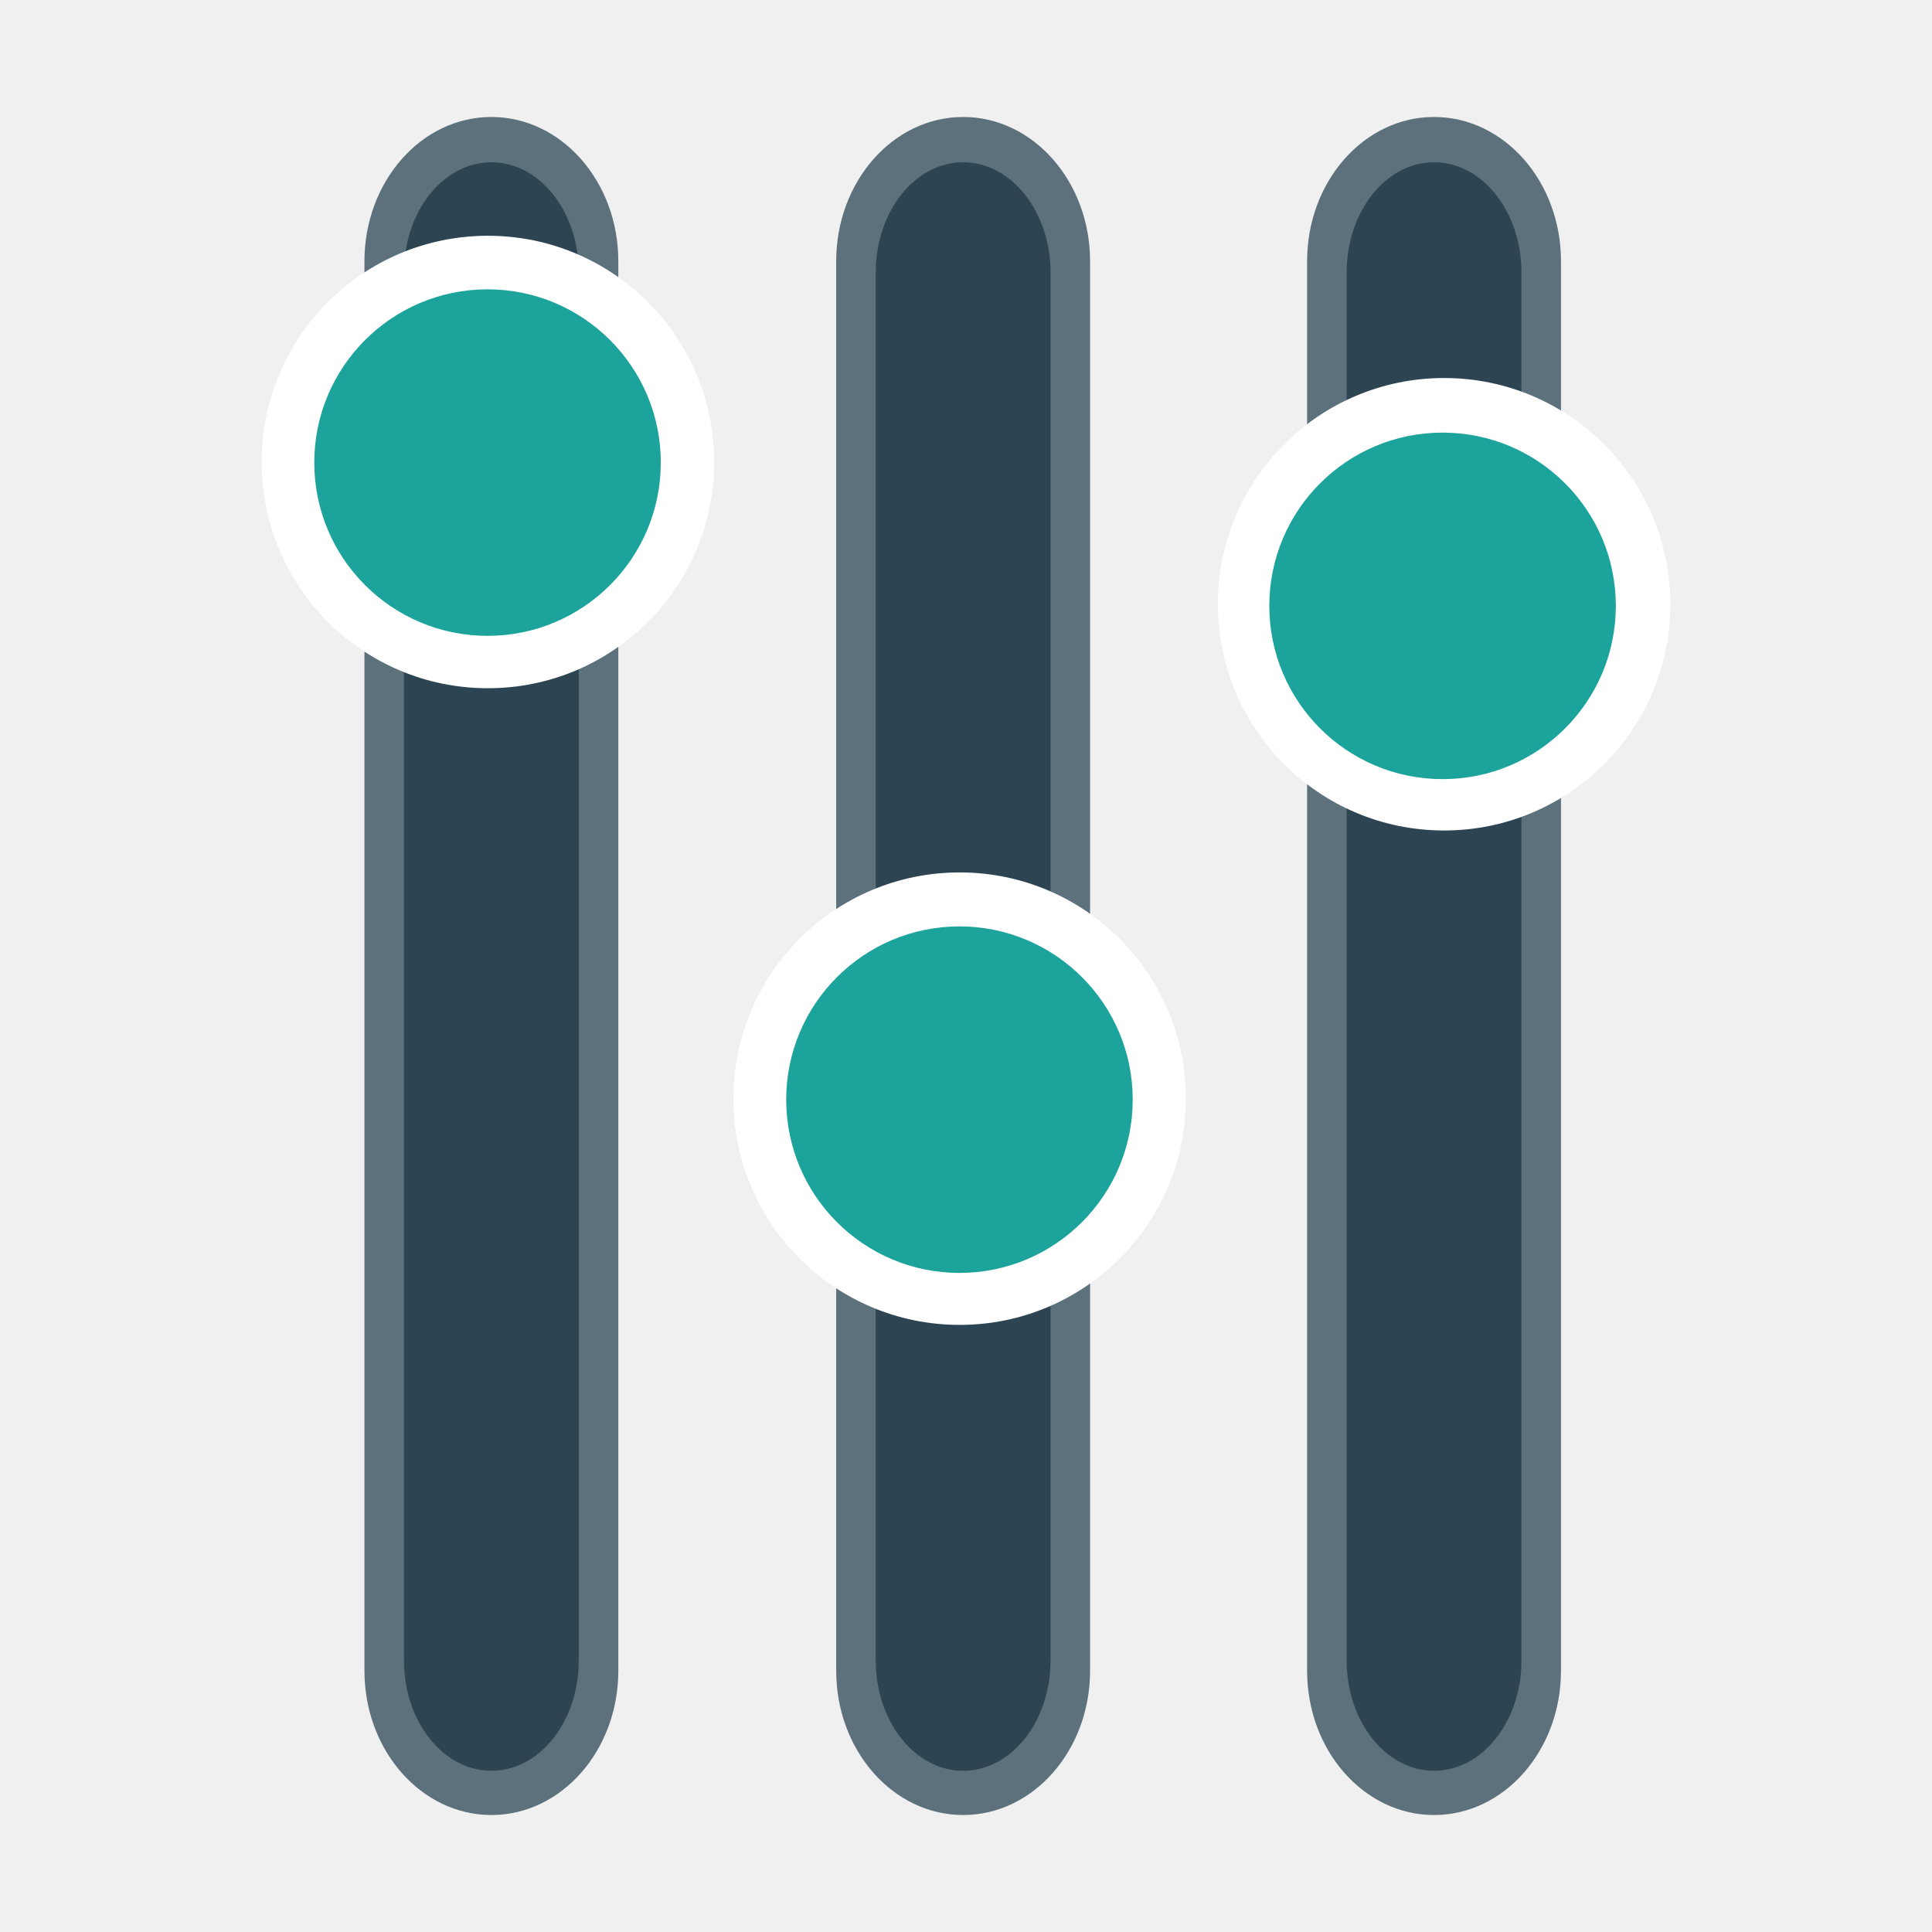
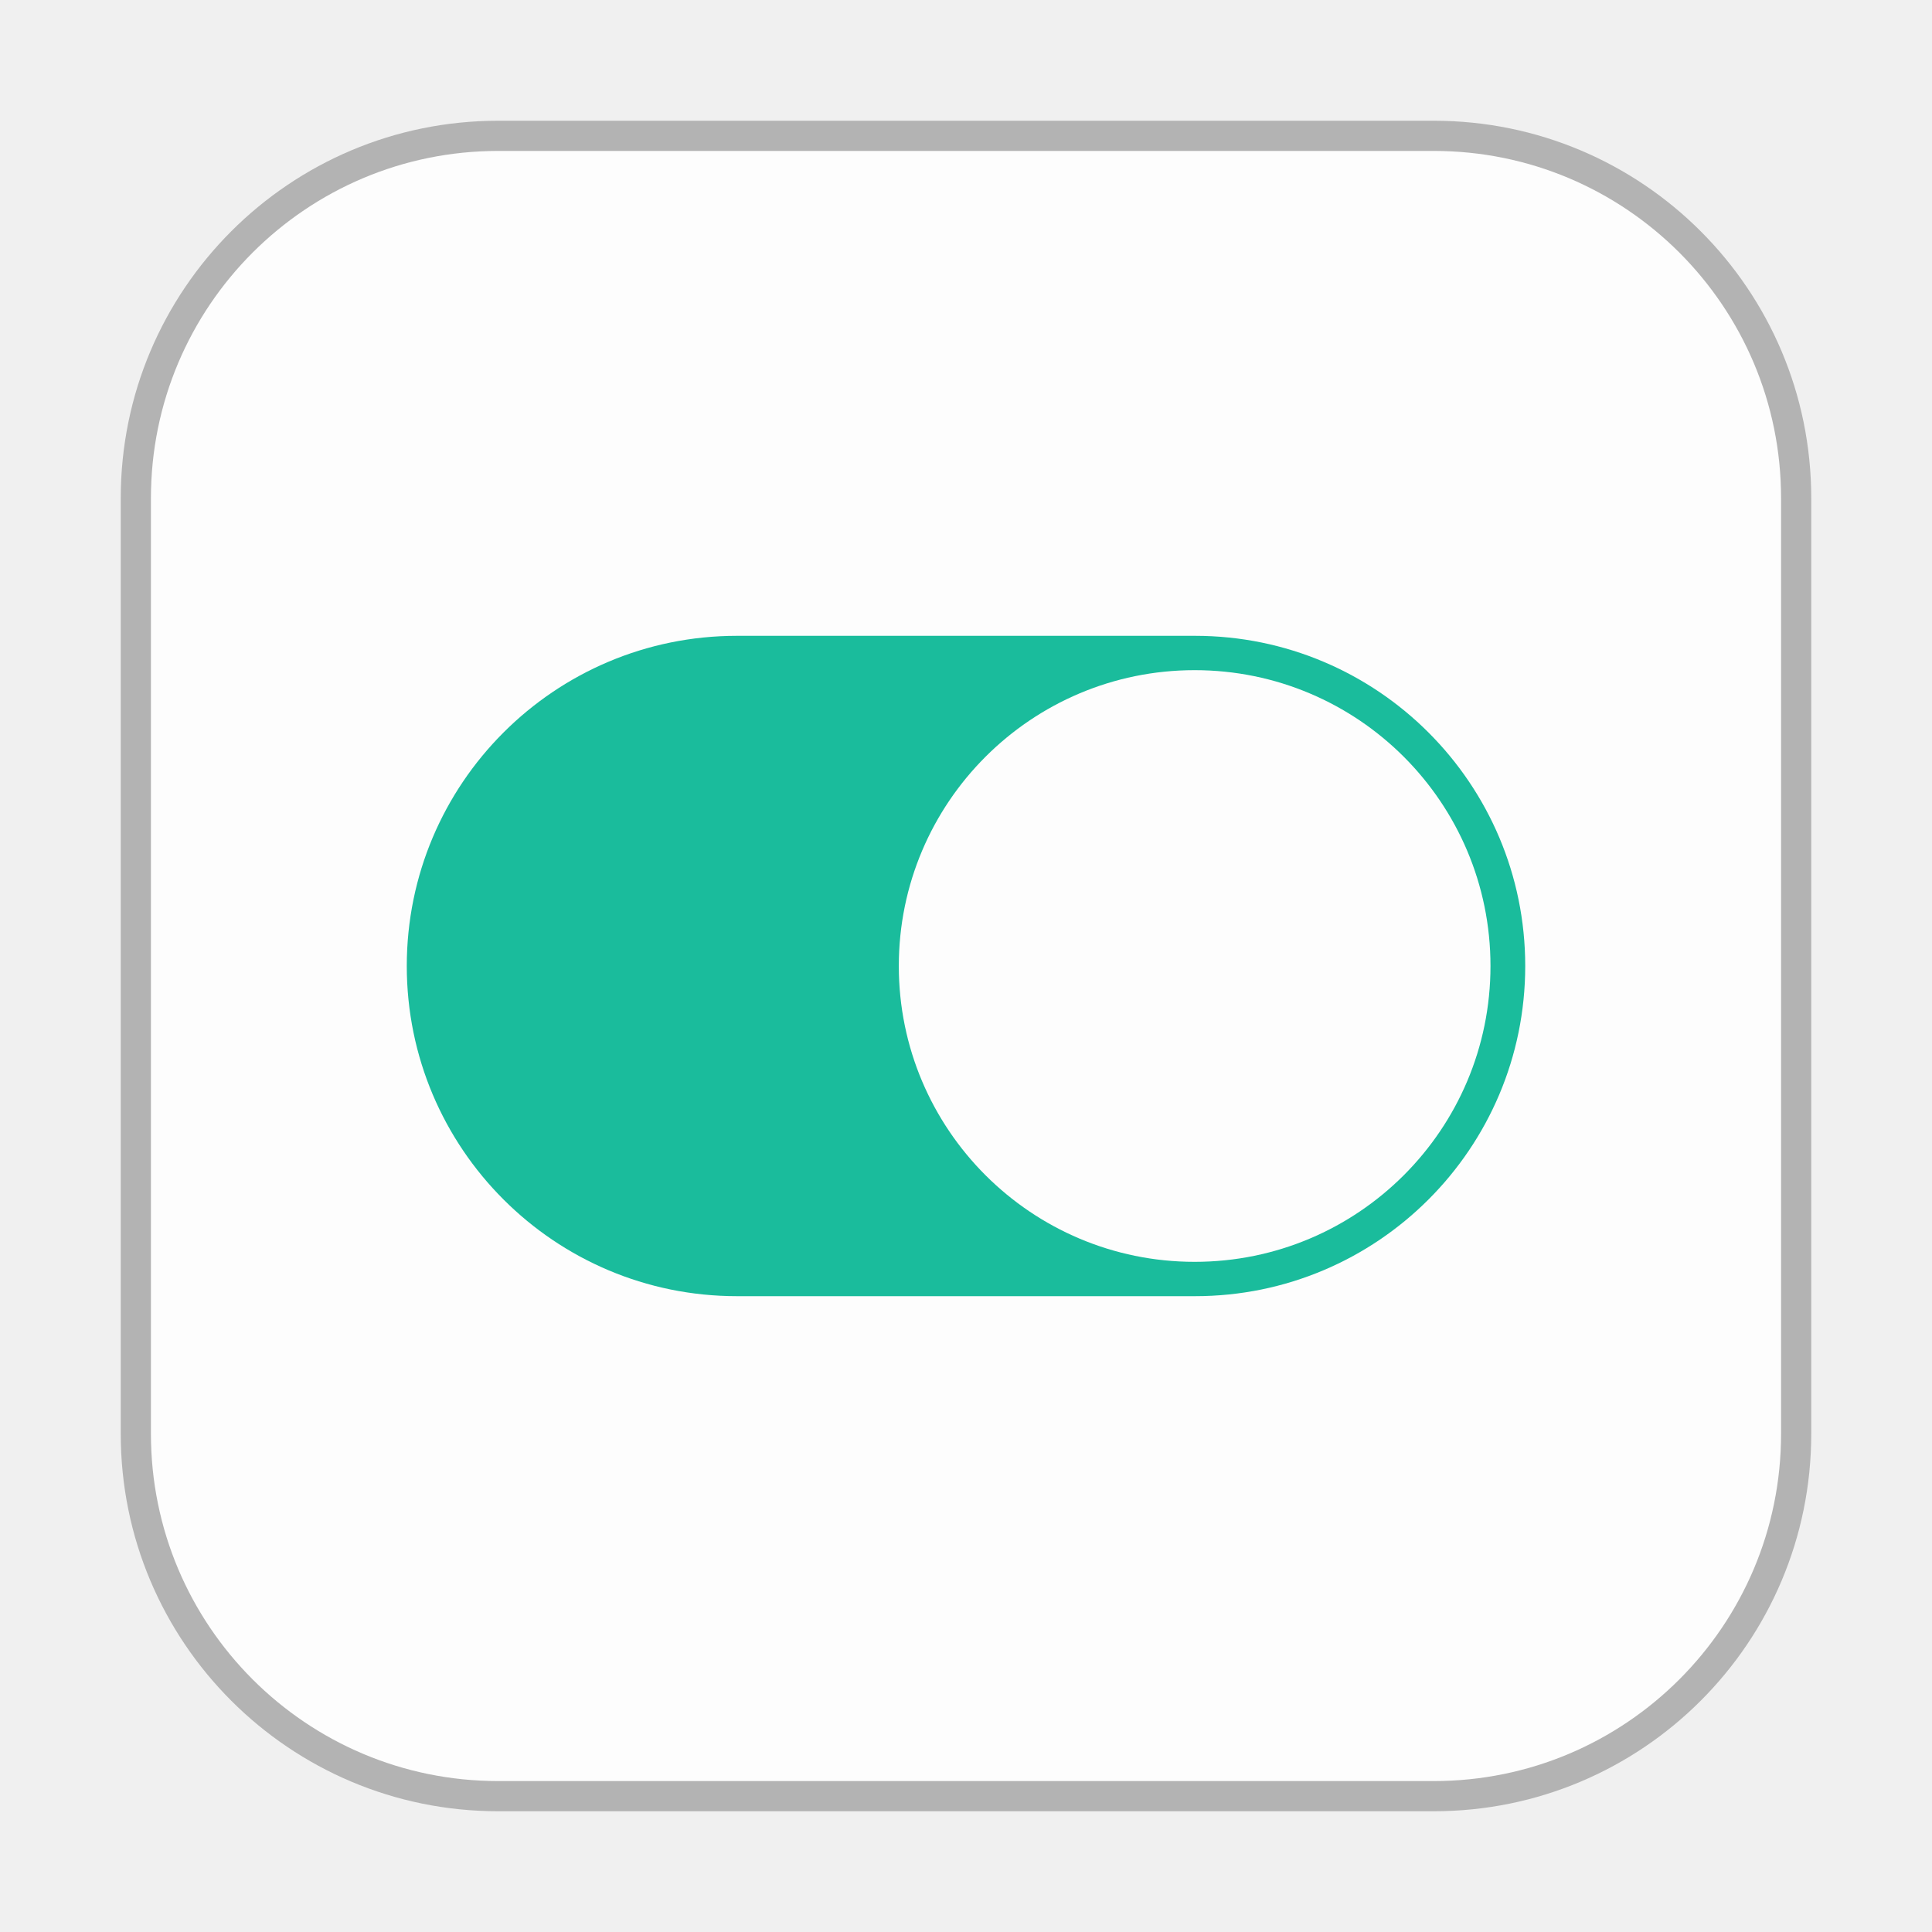
- <svg xmlns="http://www.w3.org/2000/svg" id="svg2" version="1.1" width="512" height="512" viewBox="0 0 512 512">
-   <defs id="defs6" />
-   <g id="g3772" transform="matrix(0.8975659,0,0,0.8975659,118.0888,-10.91177)">
-     <rect ry="42.6" y="46.695" x="254.364" height="501.356" width="74.958" id="rect2982" style="fill:#5c717c;fill-opacity:1;fill-rule:evenodd;stroke:none" />
-     <rect ry="32.554" y="60.065" x="266.038" height="474.926" width="51.61" id="rect2982-6" style="fill:#2d4453;fill-opacity:1;fill-rule:evenodd;stroke:none" />
+ <svg xmlns="http://www.w3.org/2000/svg" width="512" height="512" id="svg5453" version="1.1">
+   <defs id="defs5455" />
+   <g id="layer1" transform="translate(-604.5714,-255.798)">
+     <g id="g4138" style="fill:#5ae37f;fill-opacity:1" transform="translate(-1.1328125e-6,-4.1503906e-6)">
+       <rect ry="100" y="287.798" x="636.571" height="448" width="448" id="rect3371" style="fill:#b3b3b3;fill-opacity:1" />
+     </g>
+     <rect ry="92" y="295.798" x="644.571" height="432" width="432" id="rect4173" style="fill:#fdfdfd;fill-opacity:1" />
+     <rect style="opacity:1;fill:#1abc9c;fill-opacity:1;stroke:none" id="rect4157" width="296.4" height="175" x="712.372" y="424.298" ry="87.5" />
+     <rect ry="78.4" y="433.398" x="842.765" height="156.8" width="156.8" id="rect4159" style="opacity:1;fill:#fdfdfd;fill-opacity:1;stroke:none" />
  </g>
-   <ellipse style="fill:#ffffff;fill-opacity:1;fill-rule:nonzero;stroke:none;stroke-width:1.044" id="path3776-1" cx="382.703" cy="160.133" rx="59.954" ry="59.954" />
-   <g id="g3772-6" transform="matrix(0.8975659,0,0,0.8975659,-6.707856,-10.91177)">
-     <rect ry="42.6" y="46.695" x="254.364" height="501.356" width="74.958" id="rect2982-2" style="fill:#5c717c;fill-opacity:1;fill-rule:evenodd;stroke:none" />
-     <rect ry="32.554" y="60.065" x="266.038" height="474.926" width="51.61" id="rect2982-6-3" style="fill:#2d4453;fill-opacity:1;fill-rule:evenodd;stroke:none" />
-   </g>
-   <ellipse style="fill:#ffffff;fill-opacity:1;fill-rule:nonzero;stroke:none;stroke-width:1.044" id="path3776-1-8" cx="254.316" cy="291.155" rx="59.954" ry="59.954" />
-   <g id="g3772-7" transform="matrix(0.8975659,0,0,0.8975659,-131.7268,-10.91177)">
-     <rect ry="42.6" y="46.695" x="254.364" height="501.356" width="74.958" id="rect2982-1" style="fill:#5c717c;fill-opacity:1;fill-rule:evenodd;stroke:none" />
-     <rect ry="32.554" y="60.065" x="266.038" height="474.926" width="51.61" id="rect2982-6-6" style="fill:#2d4453;fill-opacity:1;fill-rule:evenodd;stroke:none" />
-   </g>
-   <ellipse style="fill:#ffffff;fill-opacity:1;fill-rule:nonzero;stroke:none;stroke-width:1.044" id="path3776-1-9" cx="129.297" cy="122.435" rx="59.954" ry="59.954" />
-   <circle style="fill:#1ba39c;fill-opacity:1;fill-rule:nonzero;stroke:none;stroke-width:0.8" id="path3776-9" cx="129.202" cy="122.591" r="45.915" />
-   <circle style="fill:#1ba39c;fill-opacity:1;fill-rule:nonzero;stroke:none;stroke-width:0.8" id="path3776-9-3" cx="254.267" cy="291.421" r="45.915" />
-   <circle style="fill:#1ba39c;fill-opacity:1;fill-rule:nonzero;stroke:none;stroke-width:0.8" id="path3776-9-9" cx="382.296" cy="160.561" r="45.915" />
</svg>
